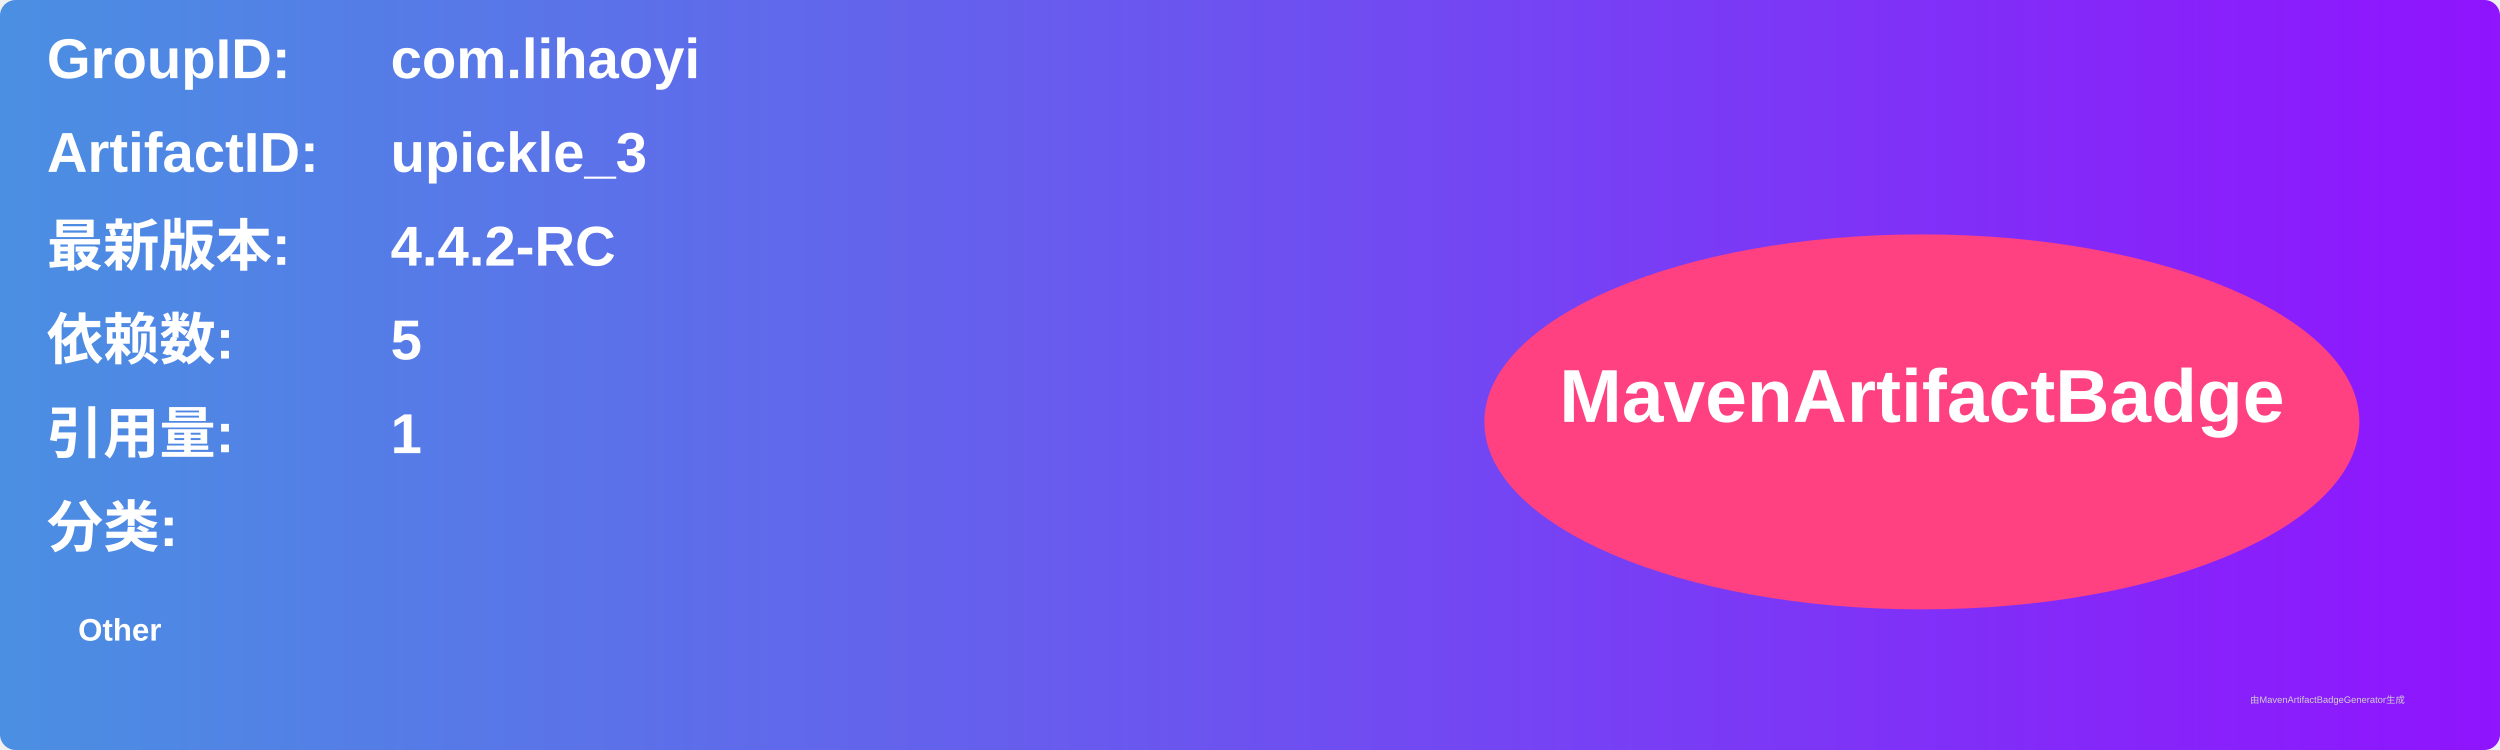
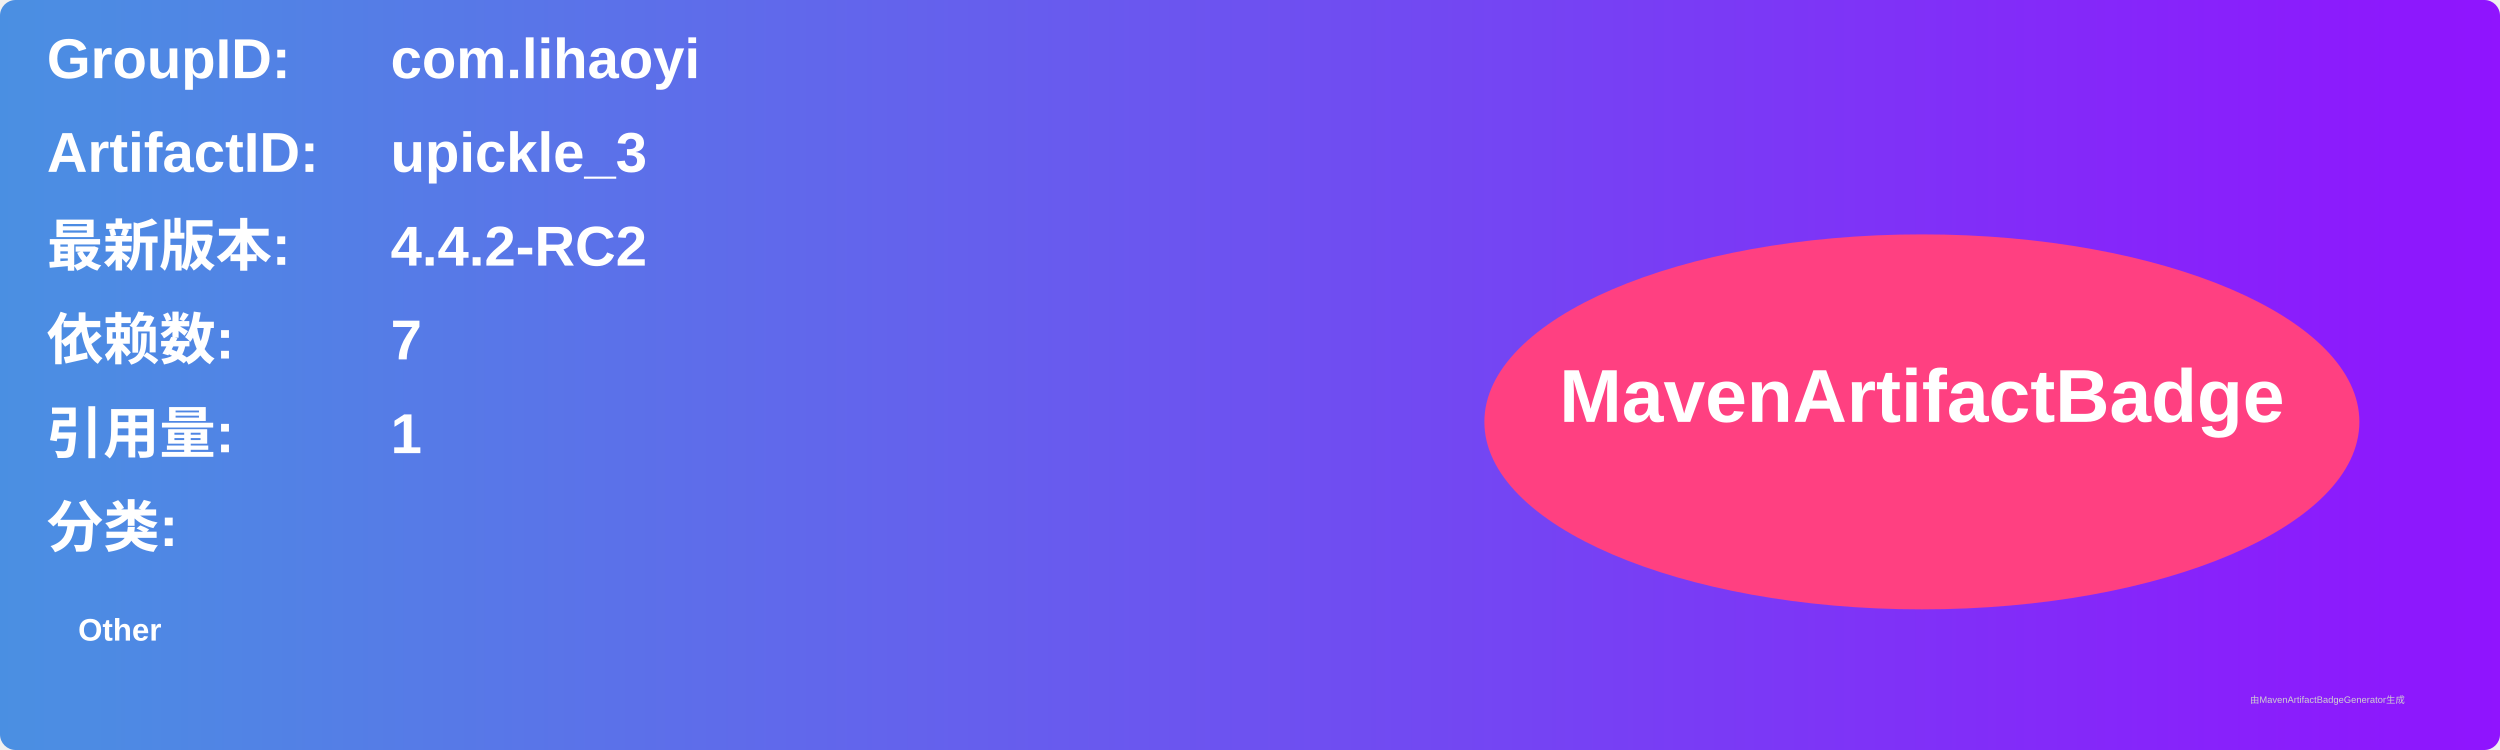
<svg xmlns="http://www.w3.org/2000/svg" width="800" height="240" viewBox="0 0 800 240">
  <linearGradient id="grad" x1="0%" y1="0%" x2="100%" y2="0%">
    <stop offset="0%" stop-color="#4a90e2" />
    <stop offset="100%" stop-color="#9013fe" />
  </linearGradient>
  <rect width="100%" height="100%" rx="5" ry="5" fill="url(#grad)" />
  <g transform="translate(15, 15)">
    <text x="0" y="10" font-family="Arial" font-size="18" fill="white" font-weight="bold" width="260">GroupID:</text>
    <text x="110" y="10" font-family="Arial" font-size="18" fill="white" font-weight="bold" width="460">com.lihaoyi</text>
    <text x="0" y="40" font-family="Arial" font-size="18" fill="white" font-weight="bold" width="260">ArtifactID:</text>
    <text x="110" y="40" font-family="Arial" font-size="18" fill="white" font-weight="bold" width="460">upickle_3</text>
    <text x="0" y="70" font-family="Arial" font-size="18" fill="white" font-weight="bold">最新版本:</text>
    <text x="110" y="70" font-family="Arial" font-size="18" fill="white" font-weight="bold">
-       <tspan font-weight="bold">4.4.2-RC</tspan>
+       <tspan font-weight="bold">4.4.2-RC2</tspan>
    </text>
    <text x="0" y="100" font-family="Arial" font-size="18" fill="white" font-weight="bold">依赖数: </text>
    <text x="110" y="100" font-family="Arial" font-size="18" fill="white">
-       <tspan font-weight="bold">5</tspan>
+       <tspan font-weight="bold">7</tspan>
    </text>
    <text x="0" y="130" font-family="Arial" font-size="18" fill="white" font-weight="bold">引用量: </text>
    <text x="110" y="130" font-family="Arial" font-size="18" fill="white">
      <tspan font-weight="bold">1</tspan>
    </text>
    <text x="0" y="160" font-family="Arial" font-size="18" fill="white" font-weight="bold">分类:</text>
    <text x="10" y="190" font-family="Arial" font-size="10" fill="white">
      <tspan font-weight="bold">Other</tspan>
    </text>
    <ellipse cx="600" cy="120" rx="140" ry="60" fill="#ff4081" />
    <text x="600" y="120" text-anchor="middle" font-family="Arial" font-size="24" fill="white" font-weight="bold">MavenArtifactBadge</text>
  </g>
  <text x="720" y="225" font-family="Arial" font-size="3" fill="#d0d0d0">由MavenArtifactBadgeGenerator生成</text>
</svg>
